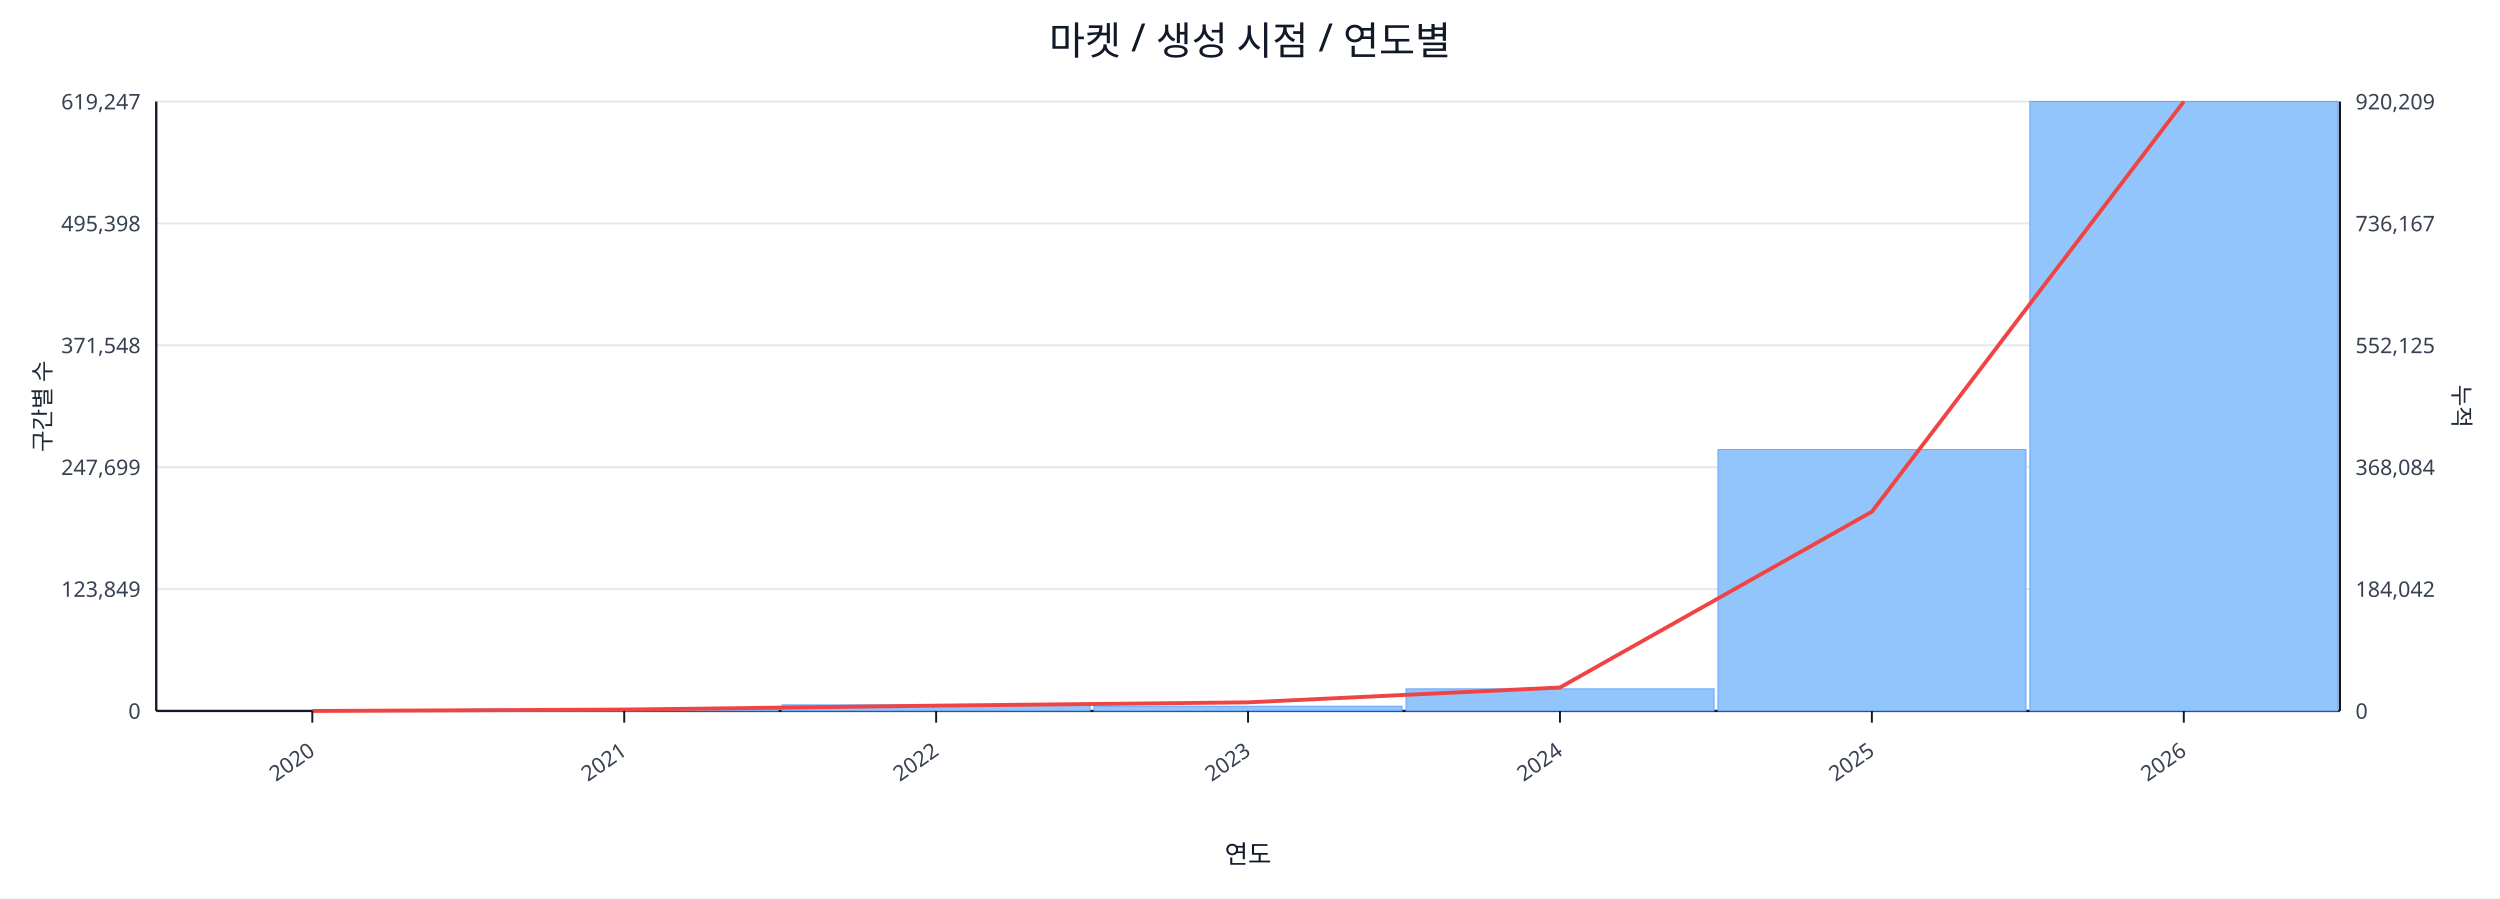
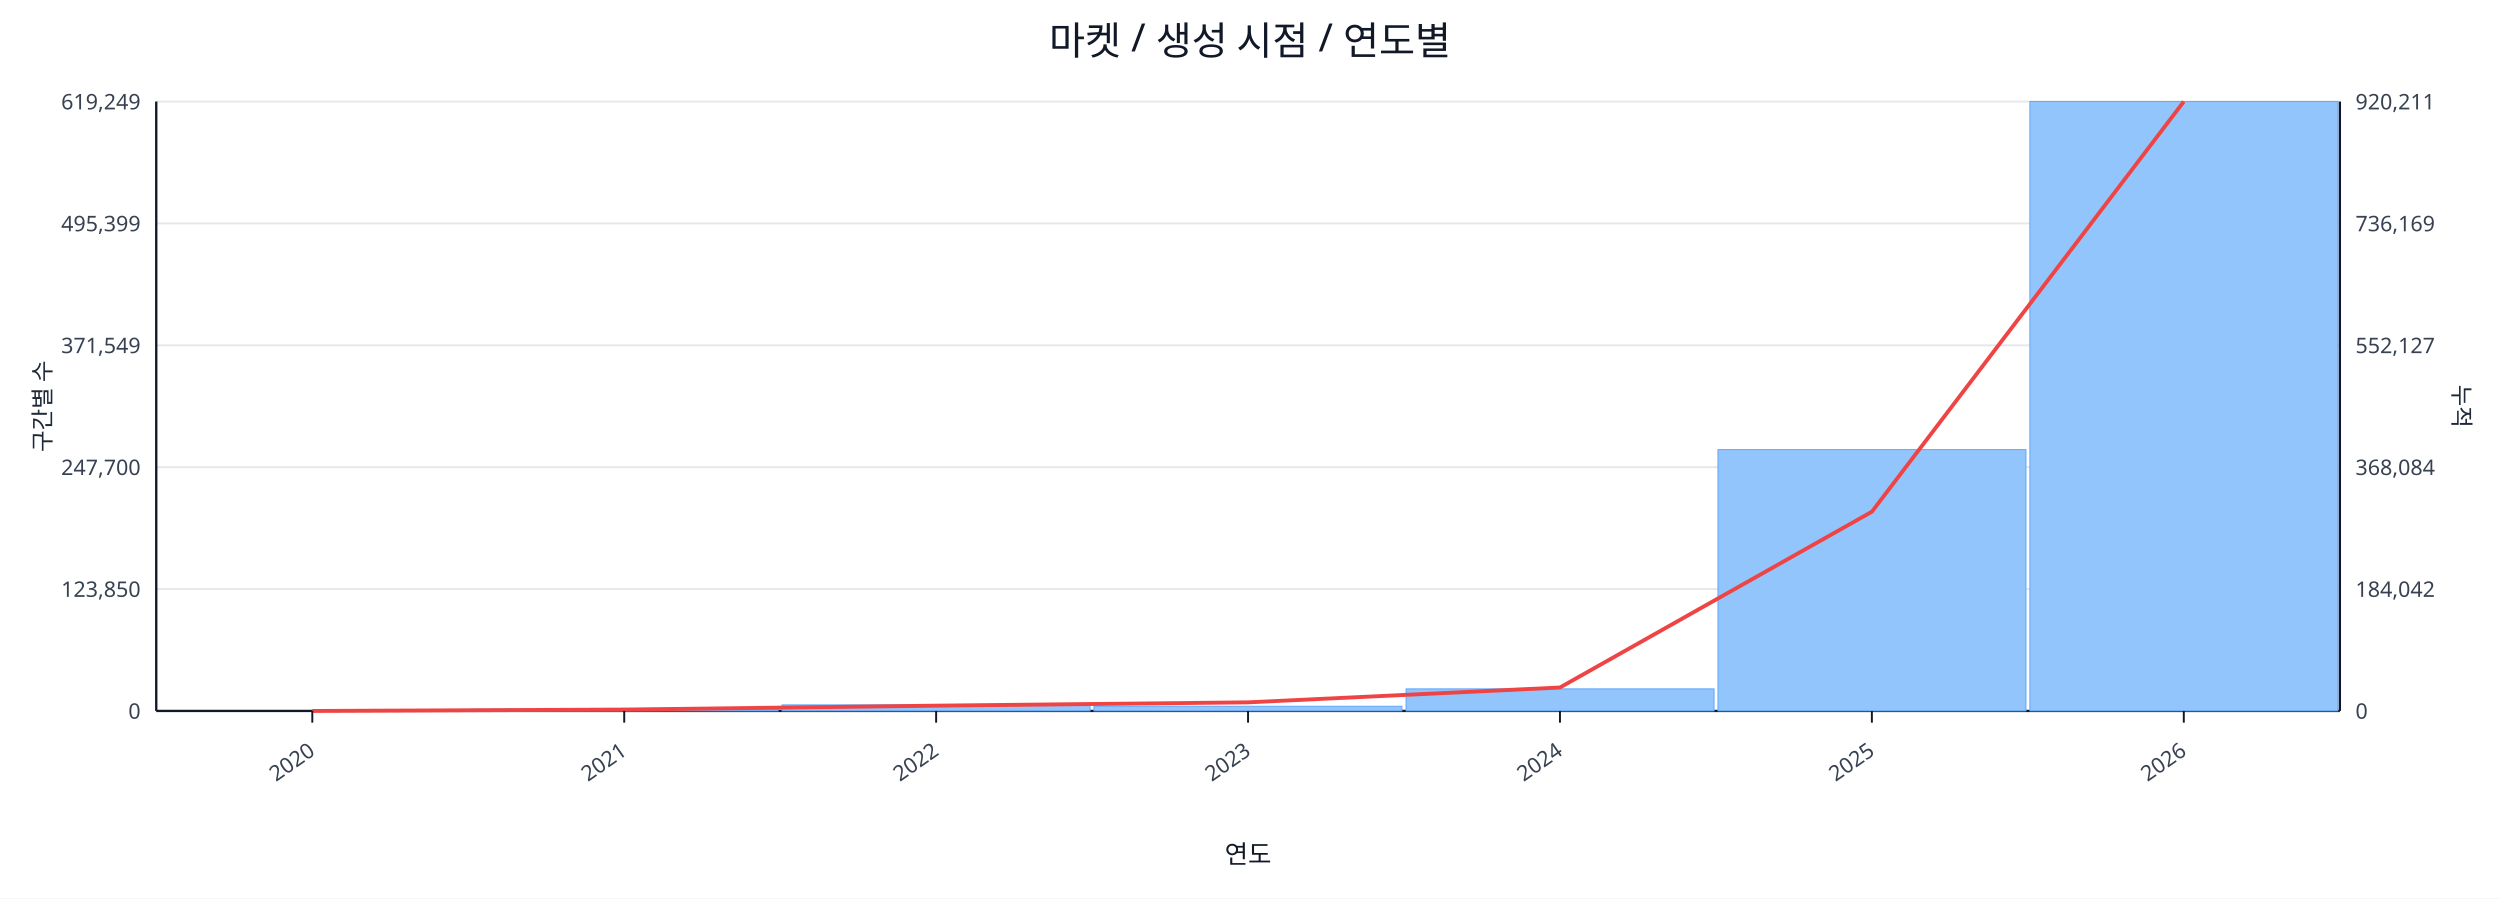
<svg xmlns="http://www.w3.org/2000/svg" width="1280" height="460" viewBox="0 0 1280 460">
  <rect x="0" y="0" width="100%" height="100%" fill="#ffffff" />
  <text x="640.0" y="28" font-size="20" text-anchor="middle" font-family="sans-serif" fill="#111827">마켓 / 생성 시점 / 연도별</text>
  <line x1="80.0" y1="52.0" x2="1198.0" y2="52.0" stroke="#e5e7eb" stroke-width="1" />
-   <text x="72.0" y="56.0" font-size="11" text-anchor="end" font-family="sans-serif" fill="#374151">619,247</text>
-   <text x="1206.0" y="56.0" font-size="11" text-anchor="start" font-family="sans-serif" fill="#374151">920,209</text>
+   <text x="72.0" y="56.0" font-size="11" text-anchor="end" font-family="sans-serif" fill="#374151">619,249</text>
+   <text x="1206.0" y="56.0" font-size="11" text-anchor="start" font-family="sans-serif" fill="#374151">920,211</text>
  <line x1="80.0" y1="114.4" x2="1198.0" y2="114.4" stroke="#e5e7eb" stroke-width="1" />
-   <text x="72.0" y="118.4" font-size="11" text-anchor="end" font-family="sans-serif" fill="#374151">495,398</text>
-   <text x="1206.0" y="118.4" font-size="11" text-anchor="start" font-family="sans-serif" fill="#374151">736,167</text>
+   <text x="72.0" y="118.4" font-size="11" text-anchor="end" font-family="sans-serif" fill="#374151">495,399</text>
+   <text x="1206.0" y="118.4" font-size="11" text-anchor="start" font-family="sans-serif" fill="#374151">736,169</text>
  <line x1="80.0" y1="176.8" x2="1198.0" y2="176.8" stroke="#e5e7eb" stroke-width="1" />
-   <text x="72.0" y="180.8" font-size="11" text-anchor="end" font-family="sans-serif" fill="#374151">371,548</text>
-   <text x="1206.0" y="180.8" font-size="11" text-anchor="start" font-family="sans-serif" fill="#374151">552,125</text>
+   <text x="72.0" y="180.8" font-size="11" text-anchor="end" font-family="sans-serif" fill="#374151">371,549</text>
+   <text x="1206.0" y="180.8" font-size="11" text-anchor="start" font-family="sans-serif" fill="#374151">552,127</text>
  <line x1="80.0" y1="239.2" x2="1198.0" y2="239.2" stroke="#e5e7eb" stroke-width="1" />
-   <text x="72.0" y="243.2" font-size="11" text-anchor="end" font-family="sans-serif" fill="#374151">247,699</text>
+   <text x="72.0" y="243.2" font-size="11" text-anchor="end" font-family="sans-serif" fill="#374151">247,700</text>
  <text x="1206.0" y="243.2" font-size="11" text-anchor="start" font-family="sans-serif" fill="#374151">368,084</text>
  <line x1="80.0" y1="301.6" x2="1198.0" y2="301.6" stroke="#e5e7eb" stroke-width="1" />
-   <text x="72.0" y="305.6" font-size="11" text-anchor="end" font-family="sans-serif" fill="#374151">123,849</text>
+   <text x="72.0" y="305.6" font-size="11" text-anchor="end" font-family="sans-serif" fill="#374151">123,850</text>
  <text x="1206.0" y="305.6" font-size="11" text-anchor="start" font-family="sans-serif" fill="#374151">184,042</text>
  <line x1="80.0" y1="364.0" x2="1198.0" y2="364.0" stroke="#e5e7eb" stroke-width="1" />
  <text x="72.0" y="368.0" font-size="11" text-anchor="end" font-family="sans-serif" fill="#374151">0</text>
  <text x="1206.0" y="368.0" font-size="11" text-anchor="start" font-family="sans-serif" fill="#374151">0</text>
  <line x1="80.0" y1="364.0" x2="1198.0" y2="364.0" stroke="#111827" stroke-width="1.2" />
  <line x1="80.0" y1="52.0" x2="80.0" y2="364.0" stroke="#111827" stroke-width="1.2" />
  <line x1="1198.0" y1="52.0" x2="1198.0" y2="364.0" stroke="#111827" stroke-width="1.2" />
  <rect x="81.0" y="364.0" width="157.7" height="0.0" fill="#93c5fd" stroke="#60a5fa" stroke-width="0.5" />
  <rect x="240.7" y="363.1" width="157.7" height="0.9" fill="#93c5fd" stroke="#60a5fa" stroke-width="0.5" />
  <rect x="400.4" y="360.9" width="157.7" height="3.1" fill="#93c5fd" stroke="#60a5fa" stroke-width="0.5" />
  <rect x="560.1" y="361.6" width="157.7" height="2.4" fill="#93c5fd" stroke="#60a5fa" stroke-width="0.5" />
  <rect x="719.9" y="352.7" width="157.7" height="11.3" fill="#93c5fd" stroke="#60a5fa" stroke-width="0.5" />
  <rect x="879.6" y="230.2" width="157.7" height="133.8" fill="#93c5fd" stroke="#60a5fa" stroke-width="0.5" />
  <rect x="1039.3" y="52.0" width="157.7" height="312.0" fill="#93c5fd" stroke="#60a5fa" stroke-width="0.5" />
  <polyline fill="none" stroke="#ef4444" stroke-width="2" points="159.9,364.0 319.6,363.3 479.3,361.3 639.0,359.6 798.7,352.0 958.4,262.0 1118.1,52.0" />
  <line x1="159.9" y1="364.0" x2="159.9" y2="370.0" stroke="#111827" stroke-width="1" />
  <text x="161.9" y="386.0" font-size="11" text-anchor="end" transform="rotate(-35 161.9 386.0)" font-family="sans-serif" fill="#374151">2020</text>
  <line x1="319.6" y1="364.0" x2="319.6" y2="370.0" stroke="#111827" stroke-width="1" />
  <text x="321.6" y="386.0" font-size="11" text-anchor="end" transform="rotate(-35 321.6 386.0)" font-family="sans-serif" fill="#374151">2021</text>
  <line x1="479.3" y1="364.0" x2="479.3" y2="370.0" stroke="#111827" stroke-width="1" />
  <text x="481.3" y="386.0" font-size="11" text-anchor="end" transform="rotate(-35 481.3 386.0)" font-family="sans-serif" fill="#374151">2022</text>
  <line x1="639.0" y1="364.0" x2="639.0" y2="370.0" stroke="#111827" stroke-width="1" />
  <text x="641.0" y="386.0" font-size="11" text-anchor="end" transform="rotate(-35 641.0 386.0)" font-family="sans-serif" fill="#374151">2023</text>
  <line x1="798.7" y1="364.0" x2="798.7" y2="370.0" stroke="#111827" stroke-width="1" />
  <text x="800.7" y="386.0" font-size="11" text-anchor="end" transform="rotate(-35 800.7 386.0)" font-family="sans-serif" fill="#374151">2024</text>
  <line x1="958.4" y1="364.0" x2="958.4" y2="370.0" stroke="#111827" stroke-width="1" />
  <text x="960.4" y="386.0" font-size="11" text-anchor="end" transform="rotate(-35 960.4 386.0)" font-family="sans-serif" fill="#374151">2025</text>
  <line x1="1118.1" y1="364.0" x2="1118.1" y2="370.0" stroke="#111827" stroke-width="1" />
  <text x="1120.1" y="386.0" font-size="11" text-anchor="end" transform="rotate(-35 1120.1 386.0)" font-family="sans-serif" fill="#374151">2026</text>
  <text x="26" y="208.0" font-size="12" transform="rotate(-90 26 208.0)" text-anchor="middle" font-family="sans-serif" fill="#1f2937">구간별 수</text>
  <text x="1256.0" y="208.0" font-size="12" transform="rotate(90 1256.0 208.0)" text-anchor="middle" font-family="sans-serif" fill="#1f2937">누적</text>
  <text x="639.0" y="442.0" font-size="13" text-anchor="middle" font-family="sans-serif" fill="#111827">연도</text>
</svg>
